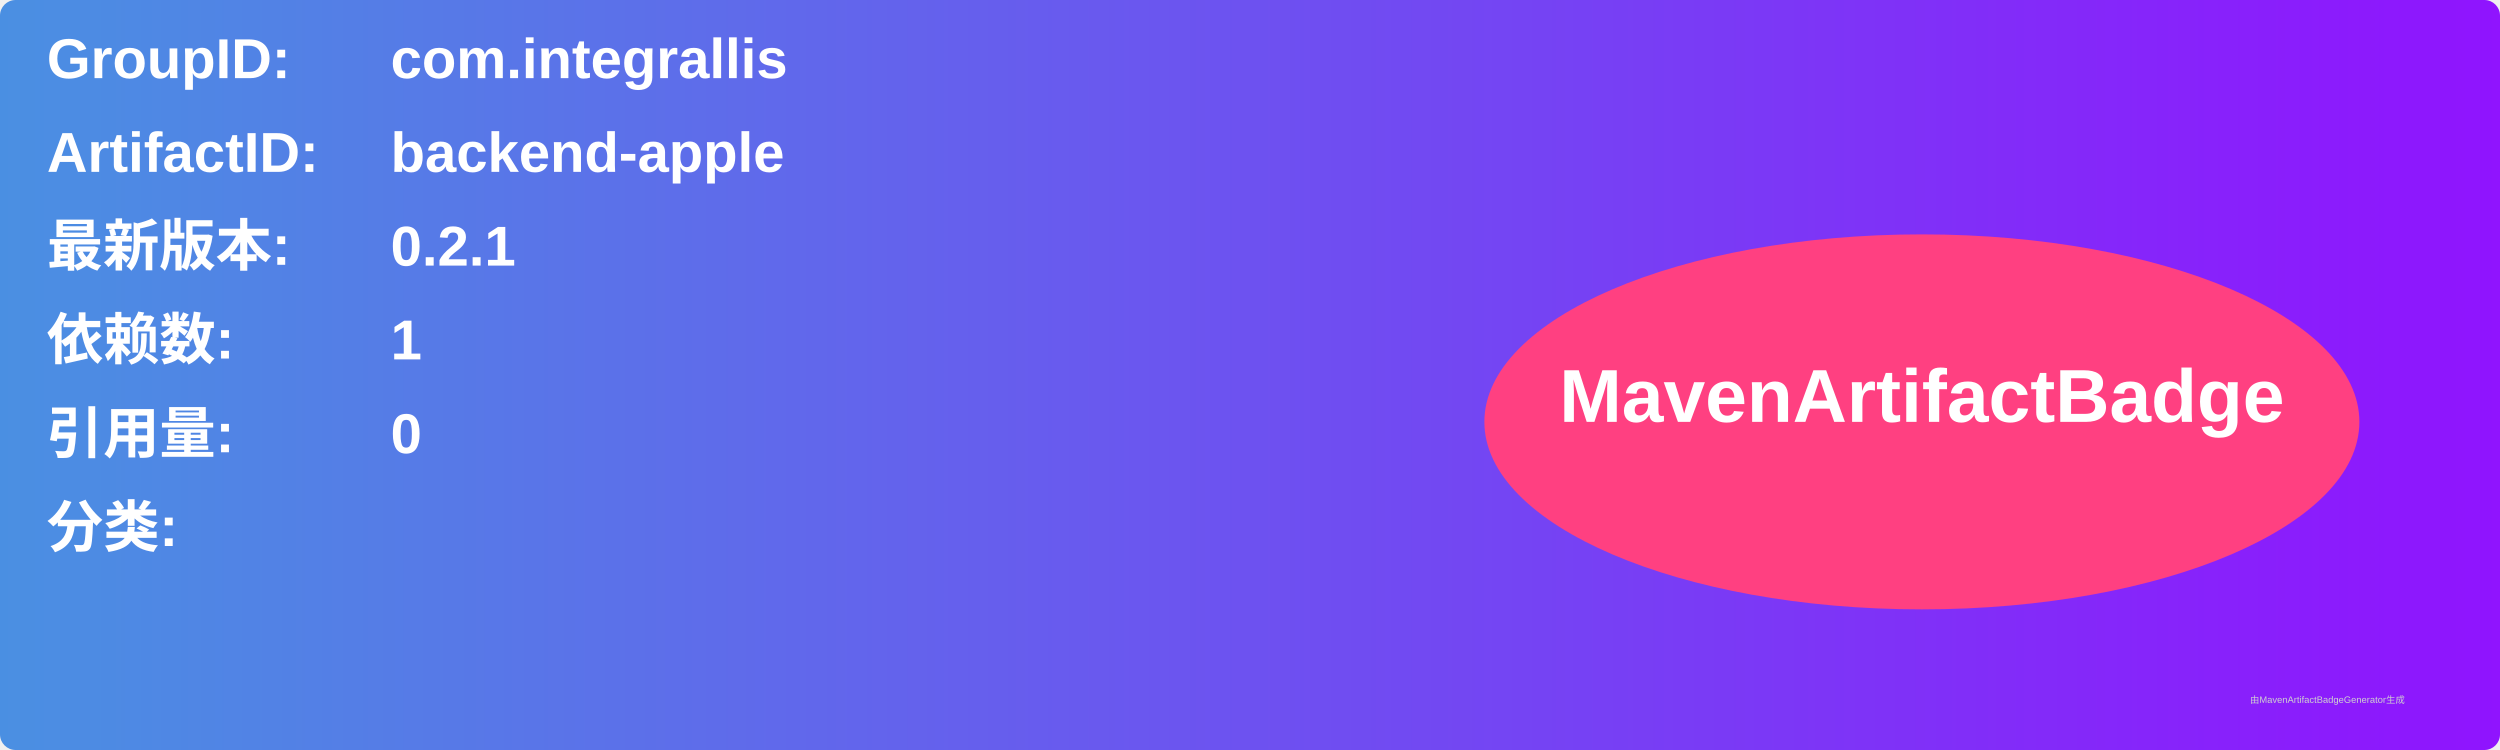
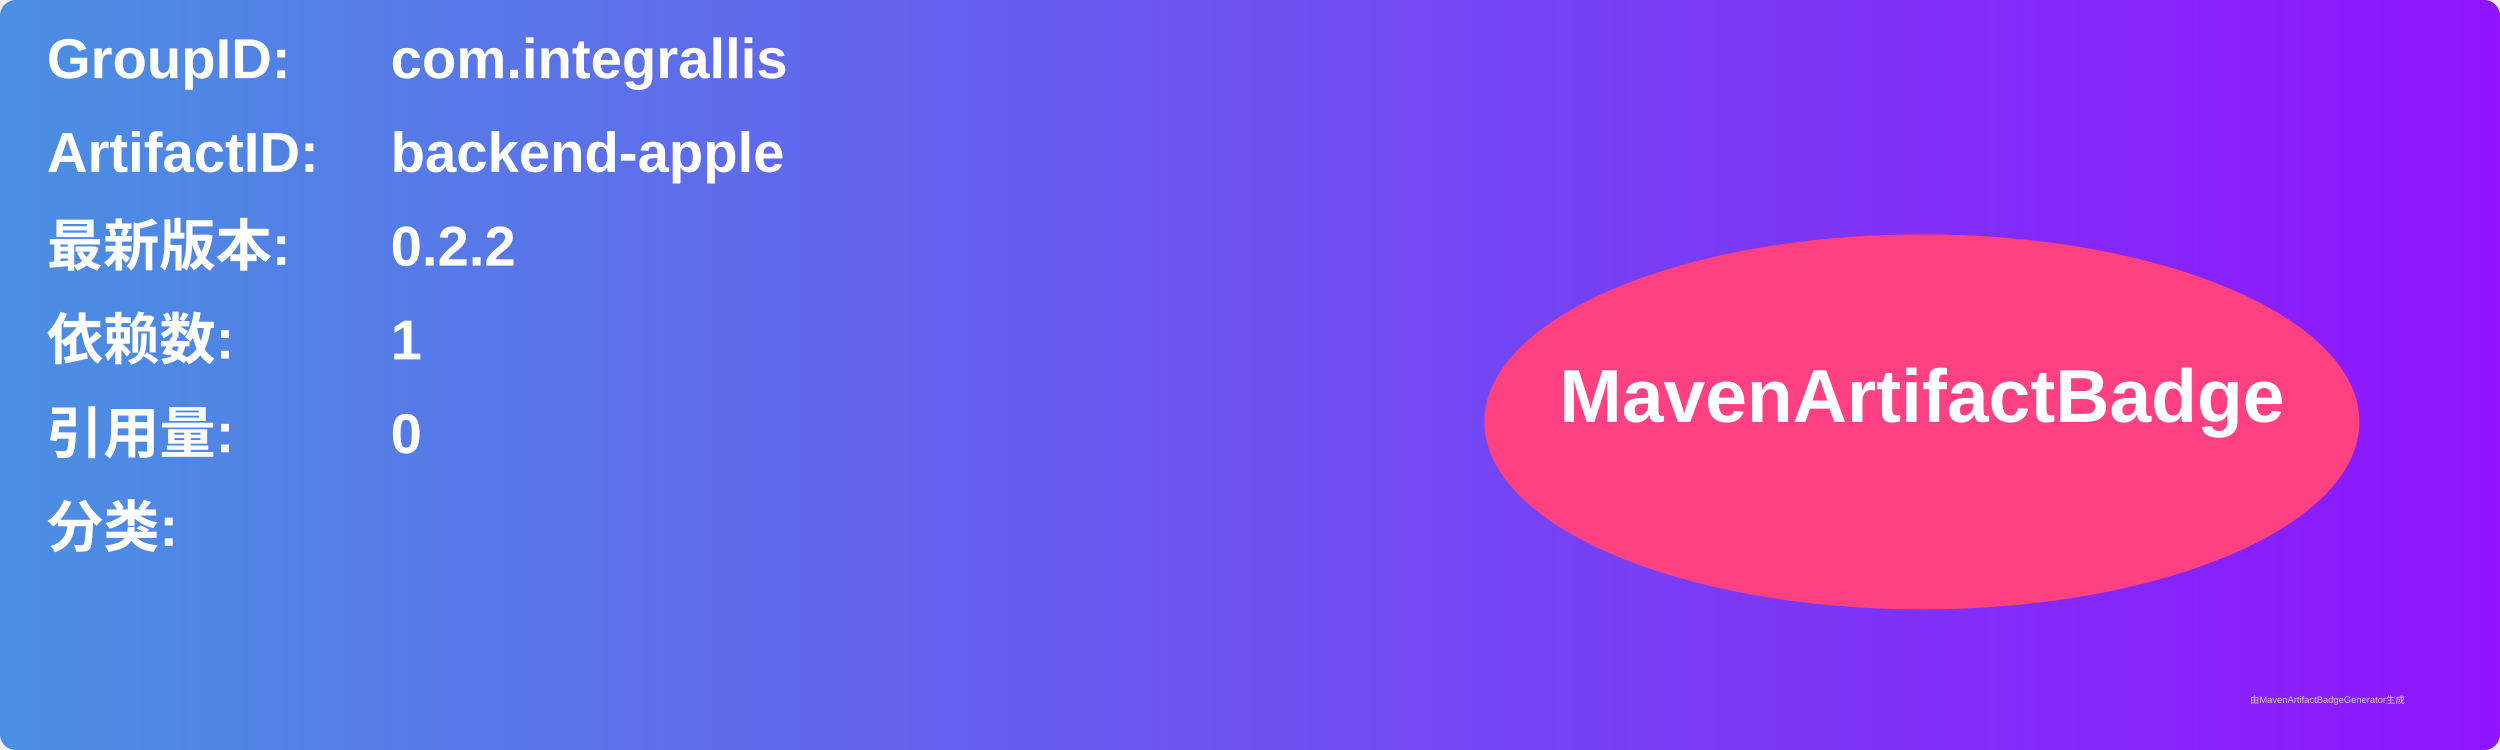
<svg xmlns="http://www.w3.org/2000/svg" width="800" height="240" viewBox="0 0 800 240">
  <linearGradient id="grad" x1="0%" y1="0%" x2="100%" y2="0%">
    <stop offset="0%" stop-color="#4a90e2" />
    <stop offset="100%" stop-color="#9013fe" />
  </linearGradient>
  <rect width="100%" height="100%" rx="5" ry="5" fill="url(#grad)" />
  <g transform="translate(15, 15)">
    <text x="0" y="10" font-family="Arial" font-size="18" fill="white" font-weight="bold" width="260">GroupID:</text>
    <text x="110" y="10" font-family="Arial" font-size="18" fill="white" font-weight="bold" width="460">com.integrallis</text>
    <text x="0" y="40" font-family="Arial" font-size="18" fill="white" font-weight="bold" width="260">ArtifactID:</text>
    <text x="110" y="40" font-family="Arial" font-size="18" fill="white" font-weight="bold" width="460">backend-apple</text>
    <text x="0" y="70" font-family="Arial" font-size="18" fill="white" font-weight="bold">最新版本:</text>
    <text x="110" y="70" font-family="Arial" font-size="18" fill="white" font-weight="bold">
-       <tspan font-weight="bold">0.2.1</tspan>
+       <tspan font-weight="bold">0.2.2</tspan>
    </text>
    <text x="0" y="100" font-family="Arial" font-size="18" fill="white" font-weight="bold">依赖数: </text>
    <text x="110" y="100" font-family="Arial" font-size="18" fill="white">
      <tspan font-weight="bold">1</tspan>
    </text>
    <text x="0" y="130" font-family="Arial" font-size="18" fill="white" font-weight="bold">引用量: </text>
    <text x="110" y="130" font-family="Arial" font-size="18" fill="white">
      <tspan font-weight="bold">0</tspan>
    </text>
    <text x="0" y="160" font-family="Arial" font-size="18" fill="white" font-weight="bold">分类:</text>
    <text x="10" y="190" font-family="Arial" font-size="10" fill="white">
      <tspan font-weight="bold" />
    </text>
    <ellipse cx="600" cy="120" rx="140" ry="60" fill="#ff4081" />
    <text x="600" y="120" text-anchor="middle" font-family="Arial" font-size="24" fill="white" font-weight="bold">MavenArtifactBadge</text>
  </g>
  <text x="720" y="225" font-family="Arial" font-size="3" fill="#d0d0d0">由MavenArtifactBadgeGenerator生成</text>
</svg>
